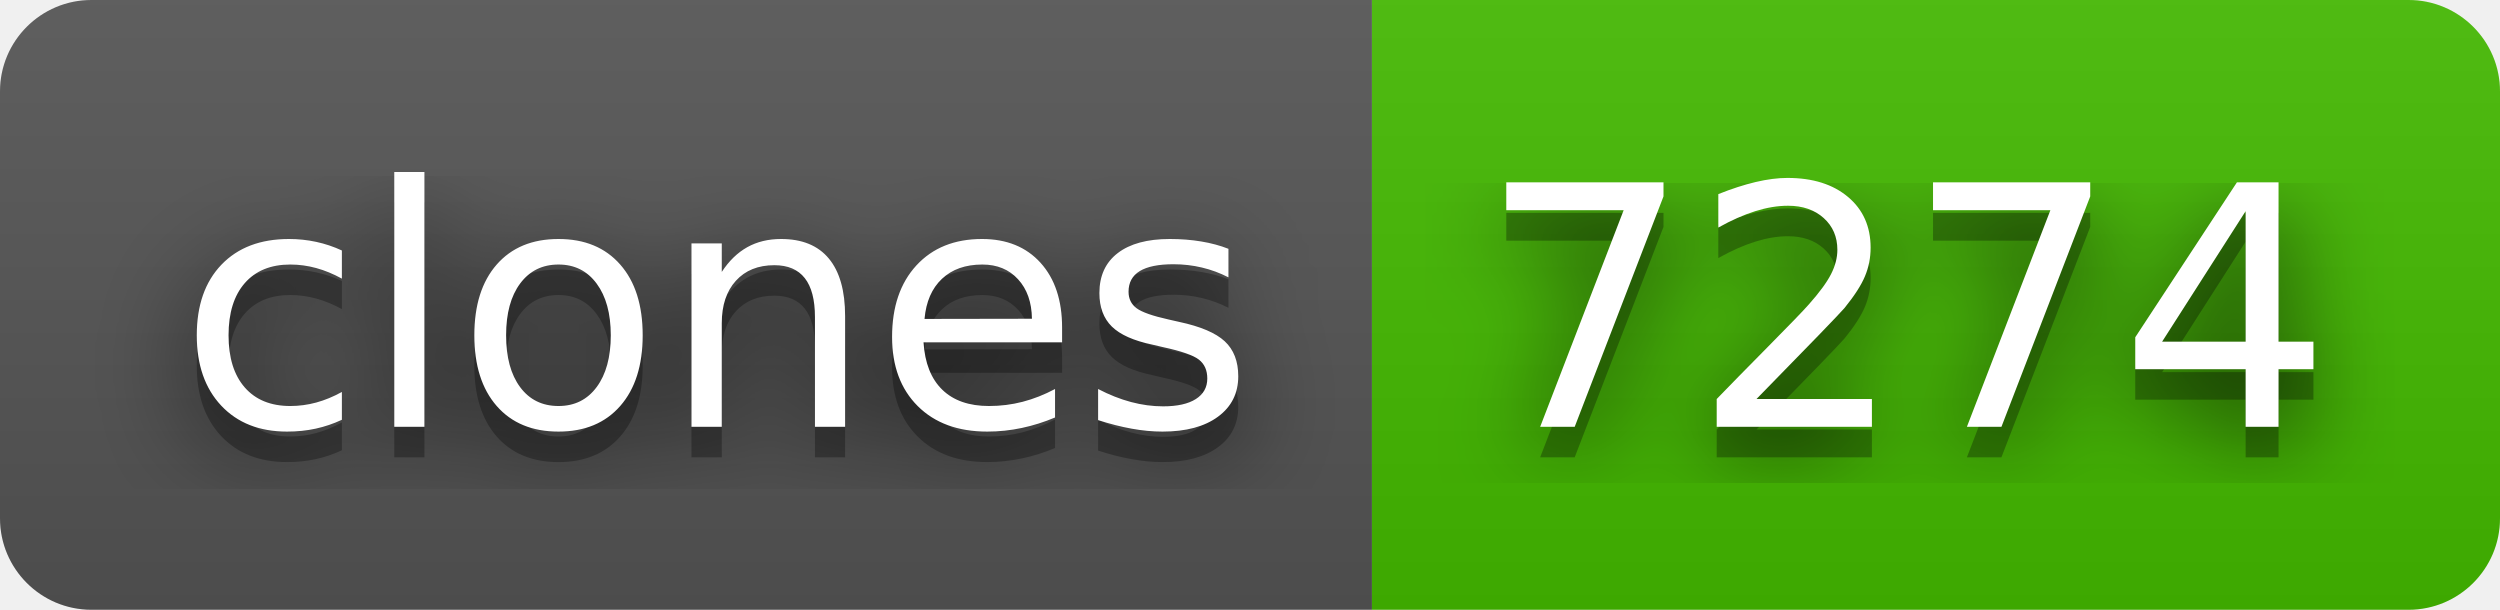
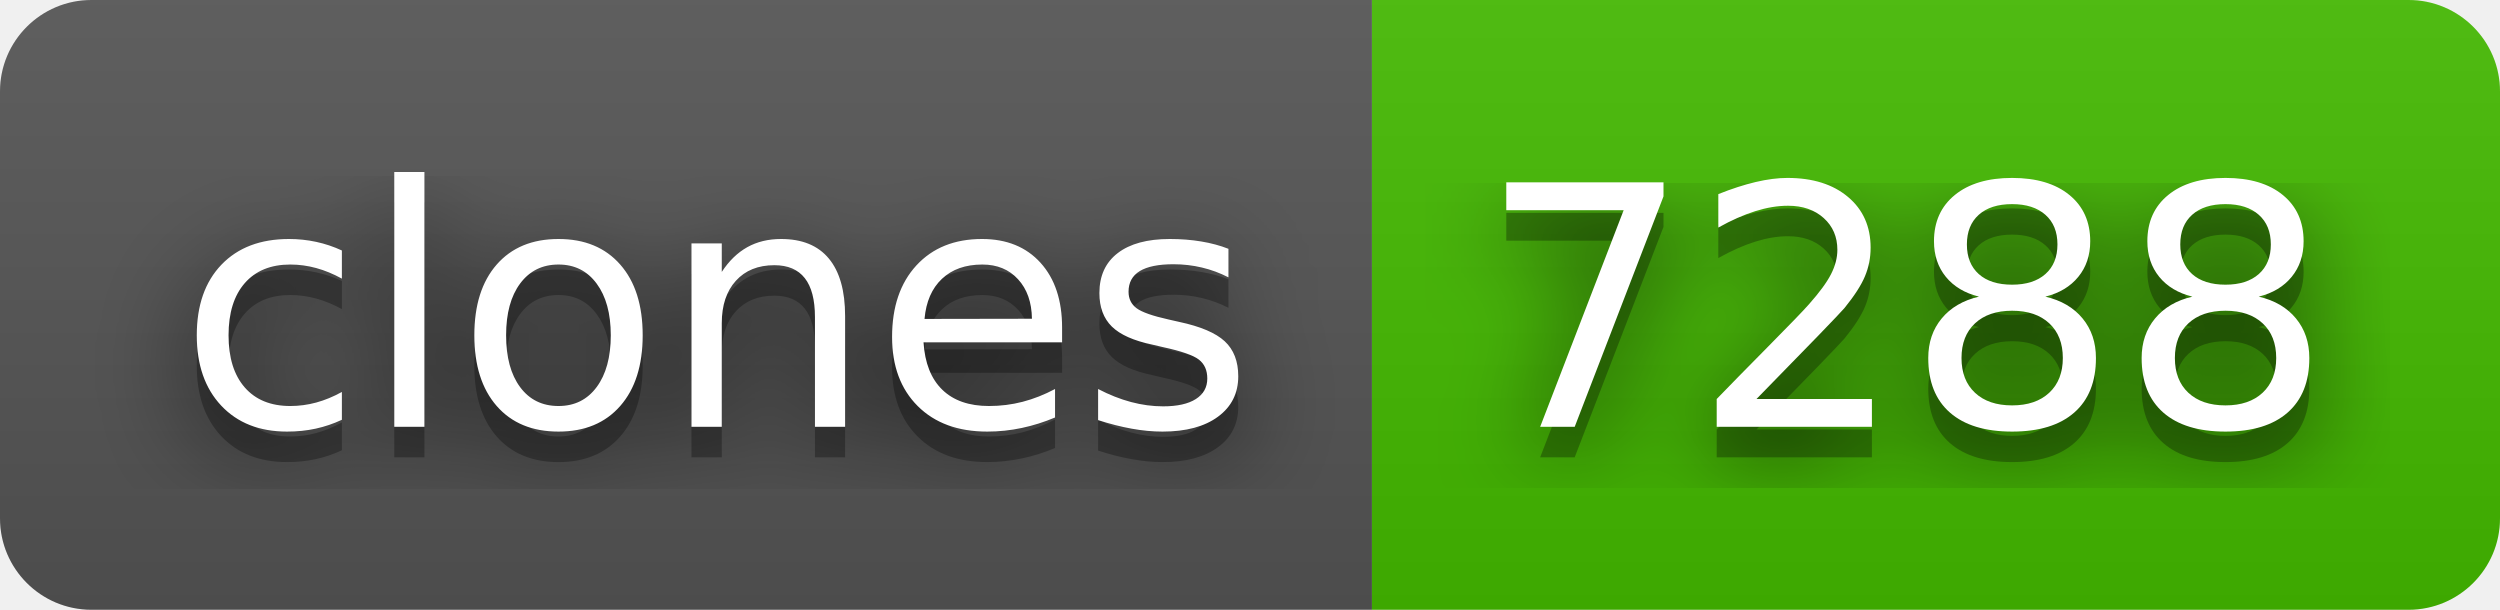
- <svg xmlns="http://www.w3.org/2000/svg" width="82" height="20" role="img" aria-label="clones: 7274">
+ <svg xmlns="http://www.w3.org/2000/svg" width="82" height="20" role="img" aria-label="clones: 7288">
  <filter id="blur">
    <feGaussianBlur in="SourceGraphic" stdDeviation="16" />
  </filter>
  <linearGradient id="s" x2="0" y2="100%">
    <stop offset="0" stop-color="#bbb" stop-opacity=".1" />
    <stop offset="1" stop-opacity=".1" />
  </linearGradient>
  <clipPath id="r">
    <rect width="82" height="20" rx="3" fill="#fff" />
  </clipPath>
  <g clip-path="url(#r)">
    <rect width="45" height="20" fill="#555" />
    <rect x="45" width="37" height="20" fill="#4b0" />
    <rect width="82" height="20" fill="url(#s)" />
  </g>
  <g fill="#fff" text-anchor="middle" font-family="Verdana,Geneva,DejaVu Sans,sans-serif" text-rendering="geometricPrecision" font-size="110">
    <text aria-hidden="true" x="235" y="150" fill="#010101" fill-opacity=".80" filter="url(#blur)" transform="scale(.1)" textLength="350">clones</text>
    <text aria-hidden="true" x="235" y="150" fill="#010101" fill-opacity=".3" transform="scale(.1)" textLength="350">clones</text>
    <text x="235" y="140" transform="scale(.1)" fill="#fff" textLength="350">clones</text>
-     <text aria-hidden="true" x="625" y="150" fill="#010101" fill-opacity=".80" filter="url(#blur)" transform="scale(.1)" textLength="270">7274</text>
-     <text aria-hidden="true" x="625" y="150" fill="#010101" fill-opacity=".3" transform="scale(.1)" textLength="270">7274</text>
-     <text x="625" y="140" transform="scale(.1)" fill="#fff" textLength="270">7274</text>
+     <text aria-hidden="true" x="625" y="150" fill="#010101" fill-opacity=".80" filter="url(#blur)" transform="scale(.1)" textLength="270">7288</text>
+     <text aria-hidden="true" x="625" y="150" fill="#010101" fill-opacity=".3" transform="scale(.1)" textLength="270">7288</text>
+     <text x="625" y="140" transform="scale(.1)" fill="#fff" textLength="270">7288</text>
  </g>
</svg>
